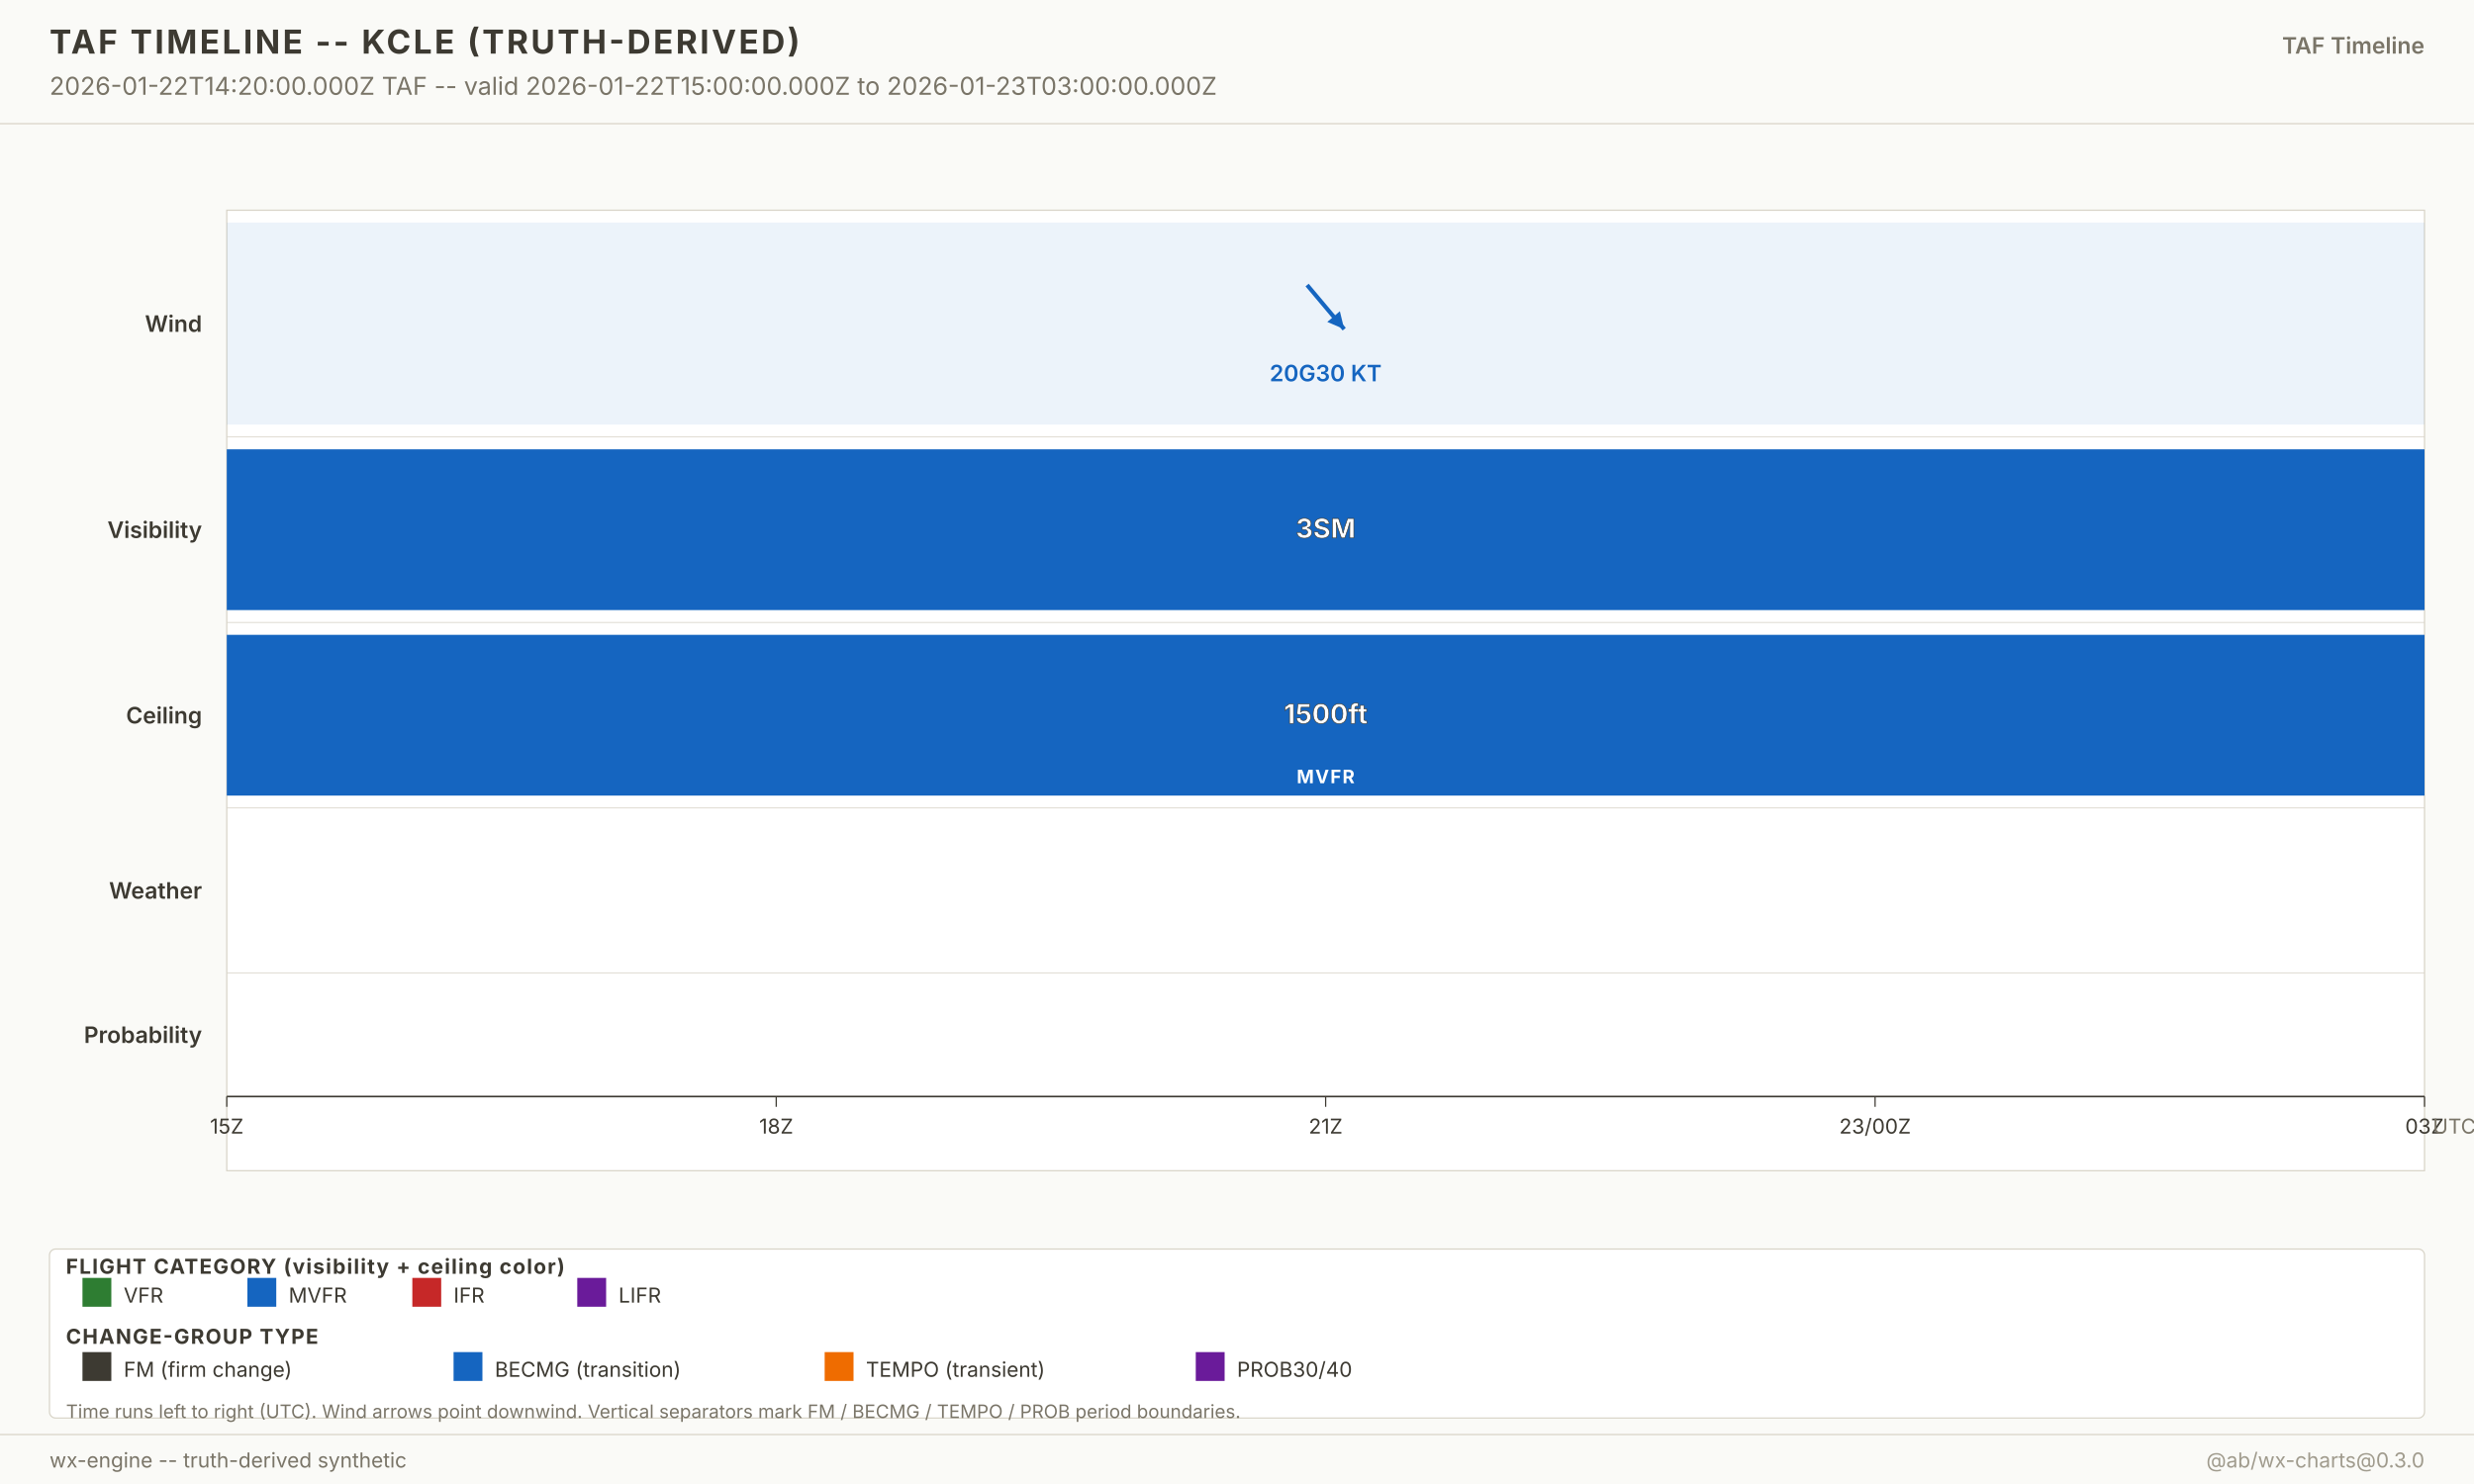
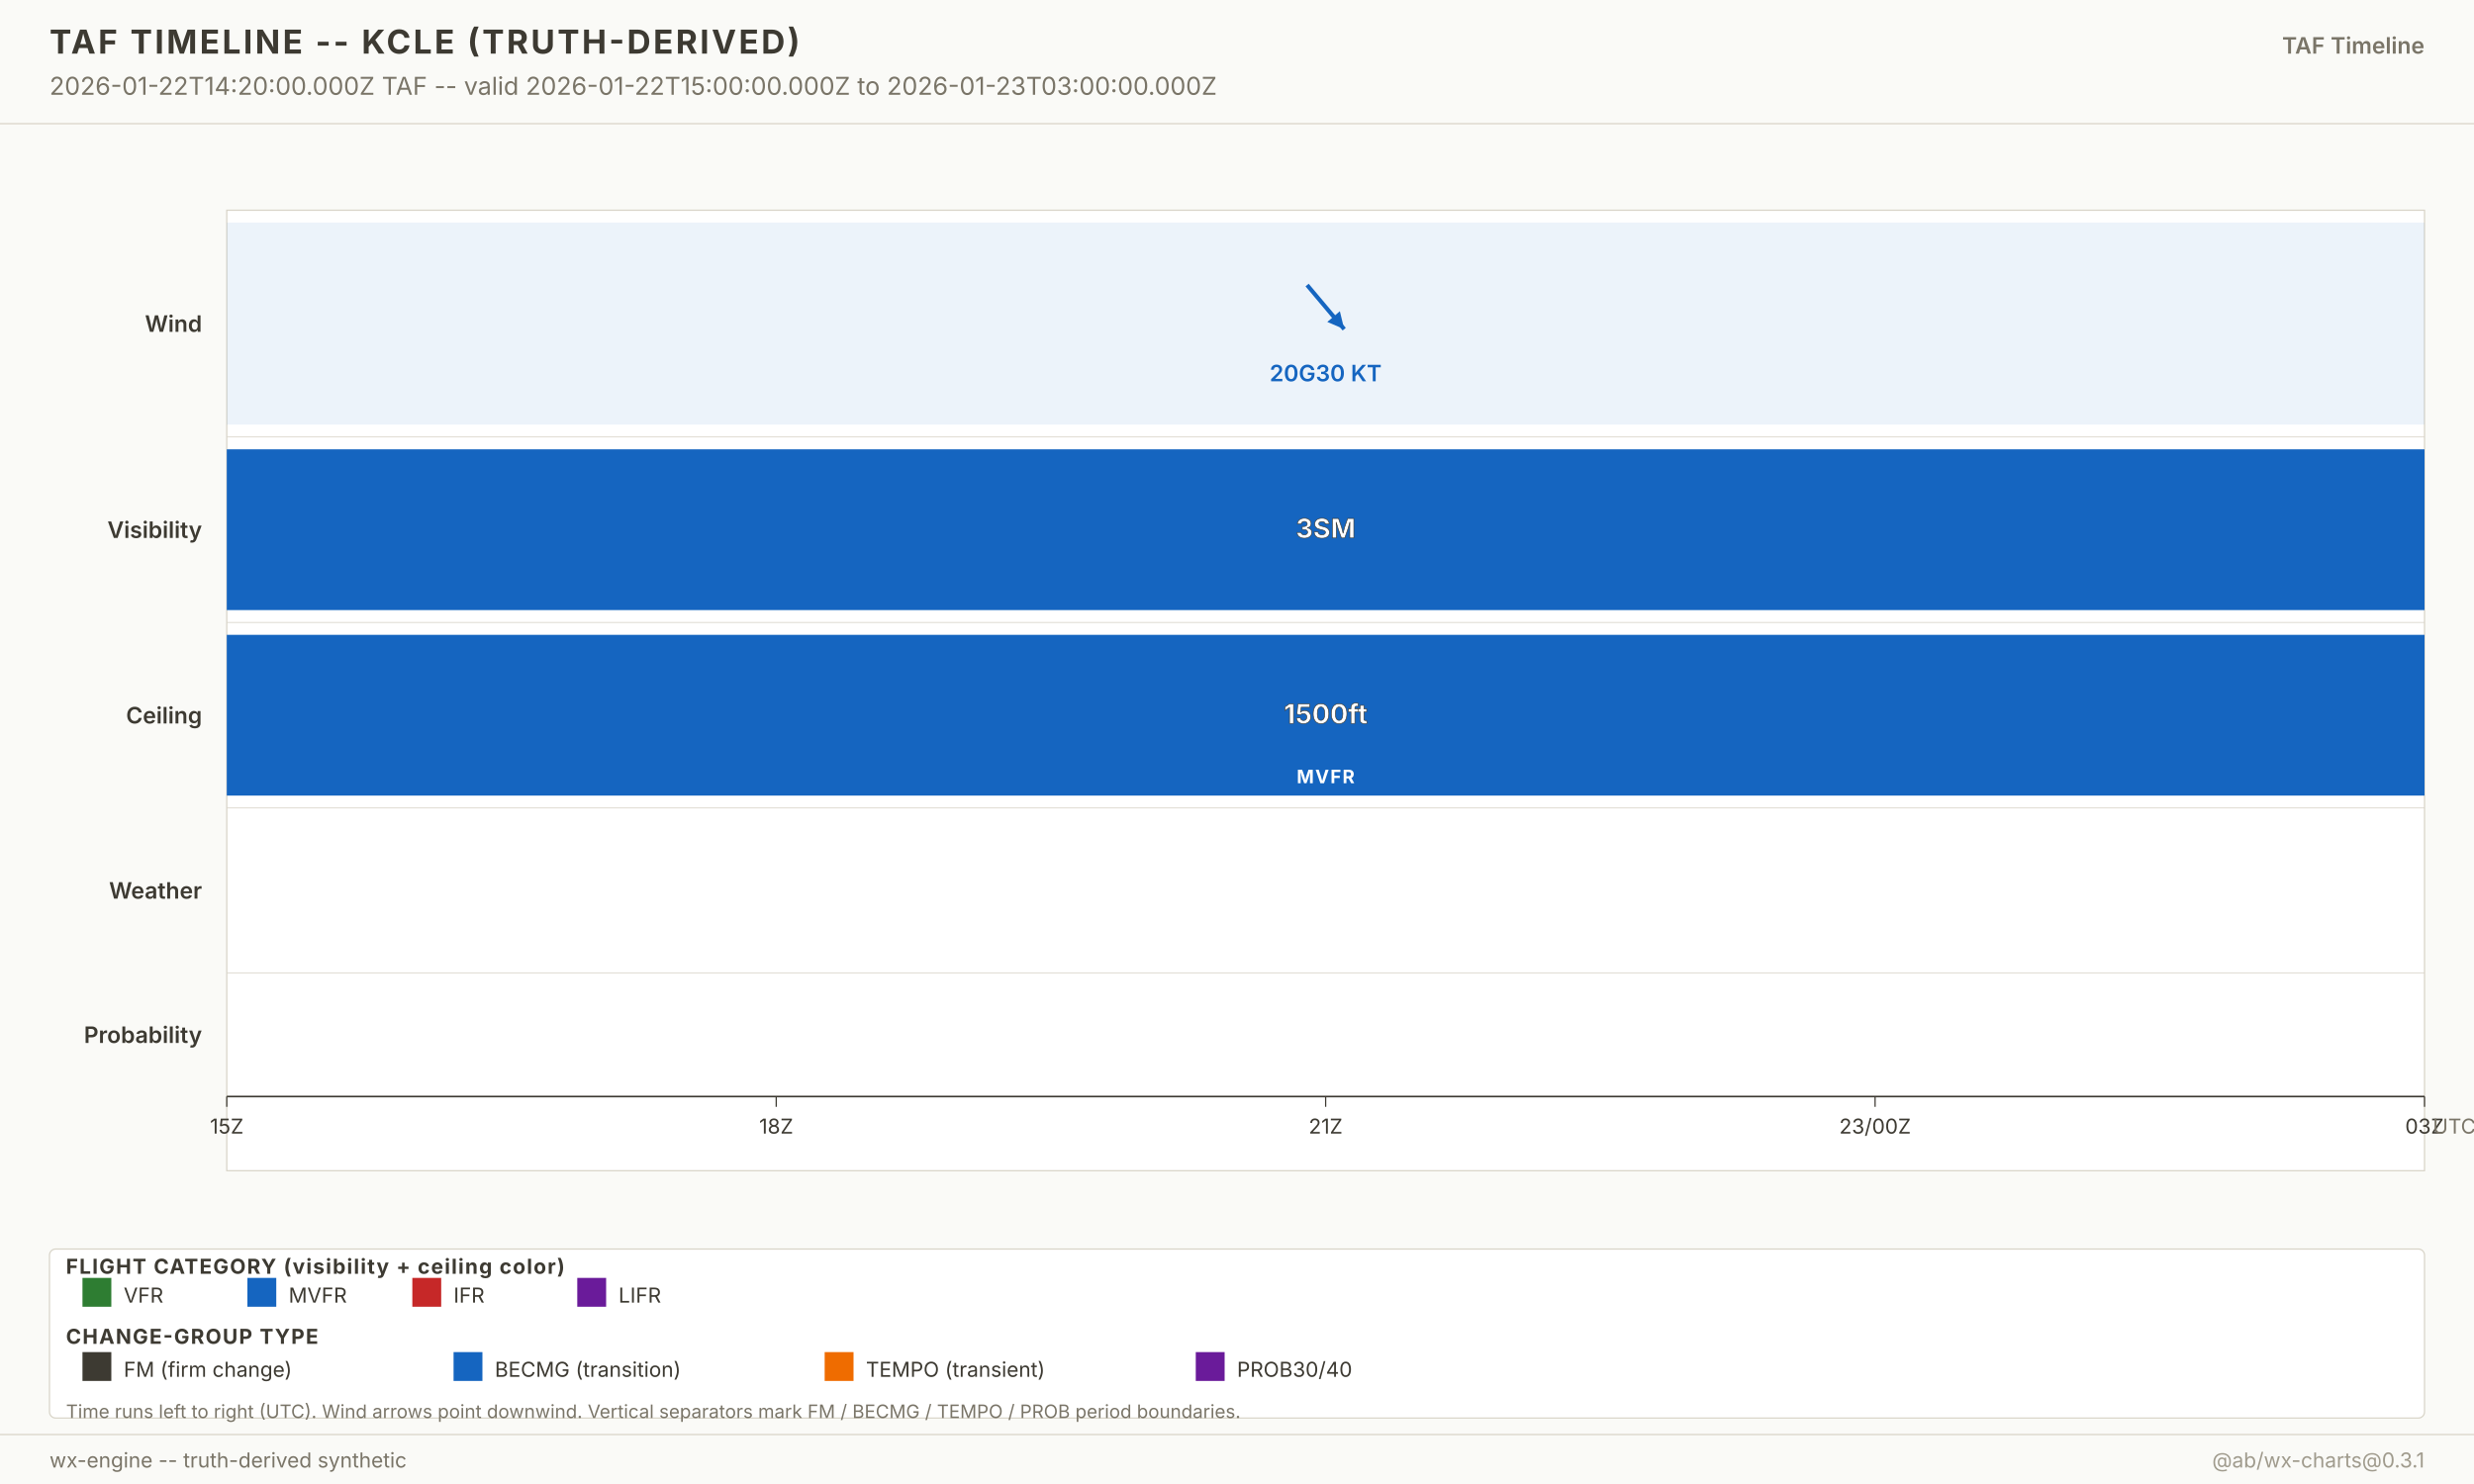
<svg xmlns="http://www.w3.org/2000/svg" width="1200" height="720" viewBox="0 0 1200 720" font-family="-apple-system, system-ui, sans-serif">
  <g class="layer-background">
    <rect x="0" y="0" width="1200" height="720" fill="#fafaf7" />
  </g>
  <g class="layer-graticule" />
  <g class="layer-north-america-context" />
  <g class="layer-basemap-fill" />
  <g class="layer-basemap-borders" />
  <g class="layer-raster-overlay" />
  <g class="layer-basemap-re-stroke" />
  <g class="layer-vector-symbology">
    <g class="timeline-plot">
      <rect x="110" y="102" width="1066" height="466" fill="white" stroke="#d8d4c8" stroke-width="0.6" />
      <text x="98" y="161.0" text-anchor="end" font-size="11" font-weight="600" fill="#3d3a32">Wind</text>
      <rect x="110.0" y="108.0" width="1066.0" height="98.0" fill="#1565c0" fill-opacity="0.08" />
      <g opacity="1">
        <line x1="634.0" y1="138.3" x2="652.0" y2="159.7" stroke="#1565c0" stroke-width="2" />
        <polygon points="652.0,159.7 643.8,156.2 649.9,151.0" fill="#1565c0" />
      </g>
      <text x="643.0" y="185.0" text-anchor="middle" font-size="11" font-weight="600" fill="#1565c0" opacity="1">20G30 KT</text>
      <line x1="110" y1="212.0" x2="1176.0" y2="212.0" stroke="#d8d4c8" stroke-width="0.4" />
      <text x="98" y="261.0" text-anchor="end" font-size="11" font-weight="600" fill="#3d3a32">Visibility</text>
      <rect x="110.0" y="218.0" width="1066.0" height="78.0" fill="#1565c0" fill-opacity="1" />
      <text x="643.0" y="261.0" text-anchor="middle" font-size="13" font-weight="700" fill="white" stroke="#3d3a32" stroke-width="0.3">3SM</text>
      <line x1="110" y1="302.0" x2="1176.0" y2="302.0" stroke="#d8d4c8" stroke-width="0.4" />
      <text x="98" y="351.0" text-anchor="end" font-size="11" font-weight="600" fill="#3d3a32">Ceiling</text>
      <rect x="110.0" y="308.0" width="1066.0" height="78.0" fill="#1565c0" fill-opacity="1" />
      <text x="643.0" y="351.0" text-anchor="middle" font-size="13" font-weight="700" fill="white" stroke="#3d3a32" stroke-width="0.3">1500ft</text>
      <text x="643.0" y="380.0" text-anchor="middle" font-size="9" font-weight="700" fill="white" letter-spacing="0.6">MVFR</text>
      <line x1="110" y1="392.0" x2="1176.0" y2="392.0" stroke="#d8d4c8" stroke-width="0.4" />
      <text x="98" y="436.0" text-anchor="end" font-size="11" font-weight="600" fill="#3d3a32">Weather</text>
      <line x1="110" y1="472.0" x2="1176.0" y2="472.0" stroke="#d8d4c8" stroke-width="0.4" />
      <text x="98" y="506.0" text-anchor="end" font-size="11" font-weight="600" fill="#3d3a32">Probability</text>
      <line x1="110" y1="532.0" x2="1176.0" y2="532.0" stroke="#3d3a32" stroke-width="0.8" />
      <g class="time-axis">
        <line x1="110.0" y1="532.0" x2="110.0" y2="537.0" stroke="#3d3a32" stroke-width="0.6" />
        <text x="110.0" y="550.0" text-anchor="middle" font-size="10" fill="#3d3a32">15Z</text>
        <line x1="376.5" y1="532.0" x2="376.5" y2="537.0" stroke="#3d3a32" stroke-width="0.6" />
        <text x="376.5" y="550.0" text-anchor="middle" font-size="10" fill="#3d3a32">18Z</text>
        <line x1="643.0" y1="532.0" x2="643.0" y2="537.0" stroke="#3d3a32" stroke-width="0.6" />
        <text x="643.0" y="550.0" text-anchor="middle" font-size="10" fill="#3d3a32">21Z</text>
        <line x1="909.5" y1="532.0" x2="909.5" y2="537.0" stroke="#3d3a32" stroke-width="0.6" />
        <text x="909.5" y="550.0" text-anchor="middle" font-size="10" fill="#3d3a32">23/00Z</text>
        <line x1="1176.0" y1="532.0" x2="1176.0" y2="537.0" stroke="#3d3a32" stroke-width="0.6" />
        <text x="1176.0" y="550.0" text-anchor="middle" font-size="10" fill="#3d3a32">03Z</text>
        <text x="1180.0" y="550.0" font-size="10" fill="#7a7568">UTC</text>
      </g>
    </g>
  </g>
  <g class="layer-point-symbology" />
  <g class="layer-chrome">
    <g class="chrome-title">
      <rect x="0" y="0" width="1200" height="60" fill="#fafaf7" />
      <line x1="0" y1="60" x2="1200" y2="60" stroke="#d8d4c8" stroke-width="0.6" />
      <text x="24" y="26" font-size="16" font-weight="700" fill="#3d3a32" letter-spacing="1.2">TAF TIMELINE -- KCLE (TRUTH-DERIVED)</text>
      <text x="24" y="46" font-size="12" fill="#7a7568">2026-01-22T14:20:00.000Z TAF -- valid 2026-01-22T15:00:00.000Z to 2026-01-23T03:00:00.000Z</text>
      <text x="1176" y="26" text-anchor="end" font-size="11" font-weight="600" fill="#7a7568">TAF Timeline</text>
    </g>
    <g class="footer-taf-legend">
      <rect x="24" y="606" width="1152" height="82" fill="white" fill-opacity="0.94" stroke="#d8d4c8" stroke-width="0.6" rx="3" />
      <text x="32" y="618.0" font-size="10" font-weight="700" fill="#3d3a32" letter-spacing="0.6">FLIGHT CATEGORY (visibility + ceiling color)</text>
      <rect x="40" y="620.0" width="14" height="14" fill="#2e7d32" />
      <text x="60" y="632.0" font-size="10" fill="#3d3a32">VFR</text>
      <rect x="120" y="620.0" width="14" height="14" fill="#1565c0" />
      <text x="140" y="632.0" font-size="10" fill="#3d3a32">MVFR</text>
      <rect x="200" y="620.0" width="14" height="14" fill="#c62828" />
      <text x="220" y="632.0" font-size="10" fill="#3d3a32">IFR</text>
      <rect x="280" y="620.0" width="14" height="14" fill="#6a1b9a" />
      <text x="300" y="632.0" font-size="10" fill="#3d3a32">LIFR</text>
      <text x="32" y="652.0" font-size="10" font-weight="700" fill="#3d3a32" letter-spacing="0.6">CHANGE-GROUP TYPE</text>
      <rect x="40" y="656.0" width="14" height="14" fill="#3d3a32" />
      <text x="60" y="668.0" font-size="10" fill="#3d3a32">FM (firm change)</text>
      <rect x="220" y="656.0" width="14" height="14" fill="#1565c0" />
      <text x="240" y="668.0" font-size="10" fill="#3d3a32">BECMG (transition)</text>
      <rect x="400" y="656.0" width="14" height="14" fill="#ef6c00" />
      <text x="420" y="668.0" font-size="10" fill="#3d3a32">TEMPO (transient)</text>
      <rect x="580" y="656.0" width="14" height="14" fill="#6a1b9a" />
      <text x="600" y="668.0" font-size="10" fill="#3d3a32">PROB30/40</text>
      <text x="32" y="688.0" font-size="9" fill="#7a7568">Time runs left to right (UTC). Wind arrows point downwind. Vertical separators mark FM / BECMG / TEMPO / PROB period boundaries.</text>
    </g>
    <g class="chrome-footer">
      <rect x="0" y="696" width="1200" height="24" fill="#fafaf7" />
      <line x1="0" y1="696" x2="1200" y2="696" stroke="#d8d4c8" stroke-width="0.6" />
      <text x="24" y="712" font-size="10" fill="#7a7568">wx-engine -- truth-derived synthetic</text>
-       <text x="1176" y="712" text-anchor="end" font-size="10" fill="#a09b8d">@ab/wx-charts@0.3.0</text>
+       <text x="1176" y="712" text-anchor="end" font-size="10" fill="#a09b8d">@ab/wx-charts@0.3.1</text>
    </g>
  </g>
</svg>
